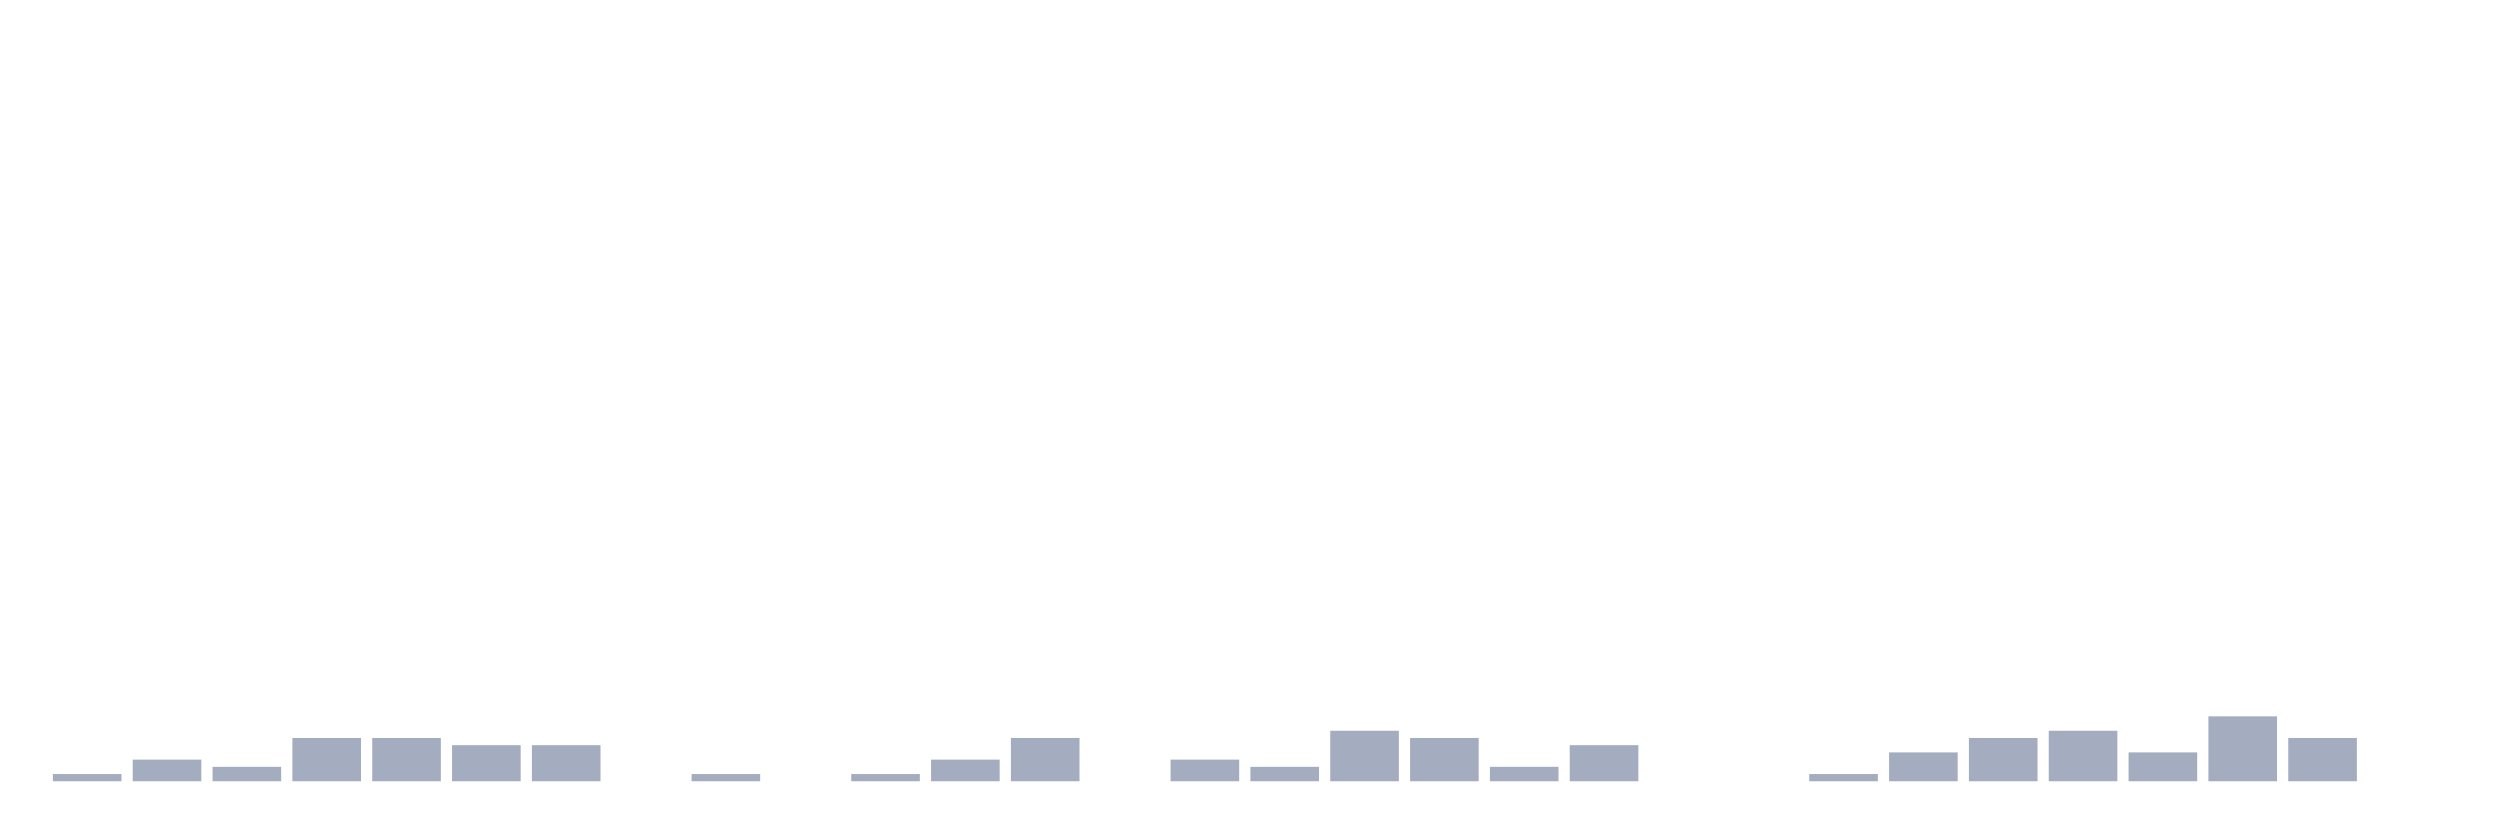
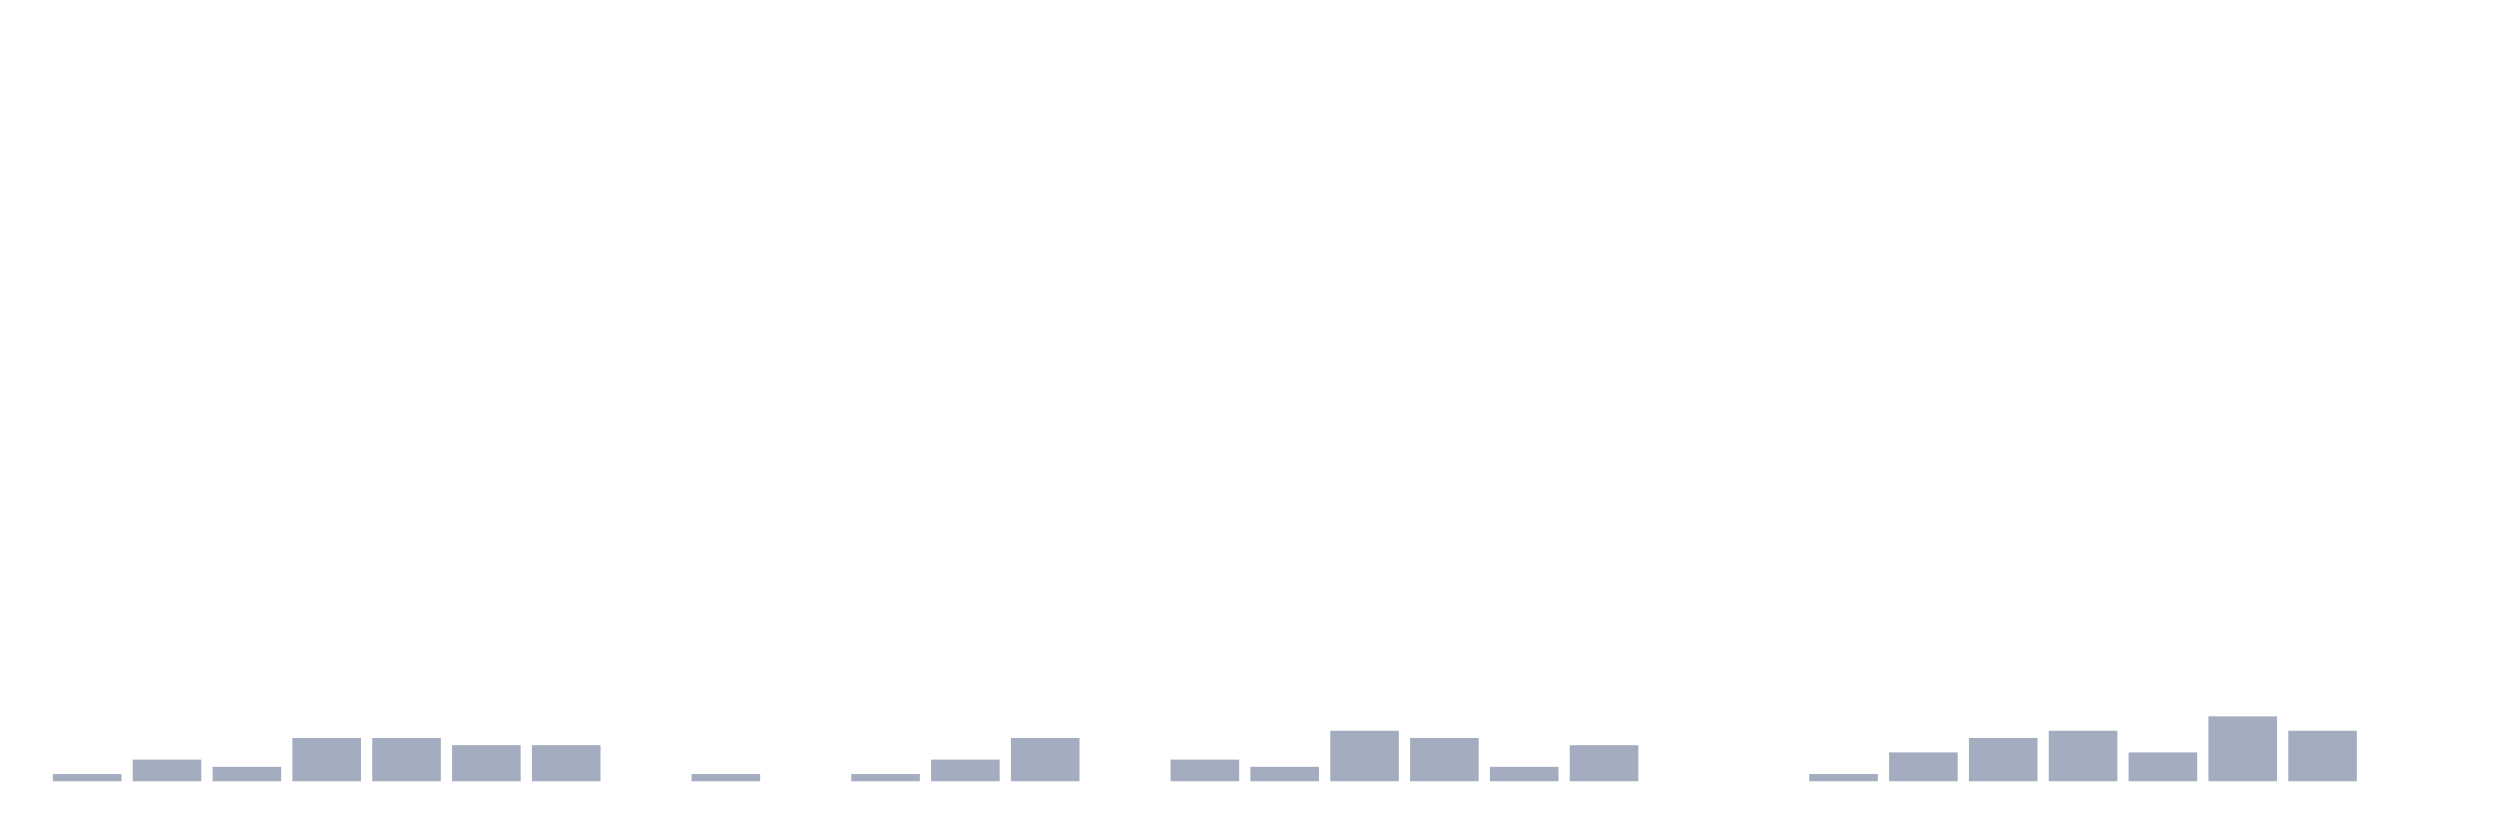
<svg xmlns="http://www.w3.org/2000/svg" viewBox="0 0 480 160">
  <g transform="translate(10,10)">
    <rect class="bar" x="0.153" width="13.175" y="138.615" height="1.385" fill="rgb(164,173,192)" />
    <rect class="bar" x="15.482" width="13.175" y="135.845" height="4.155" fill="rgb(164,173,192)" />
    <rect class="bar" x="30.81" width="13.175" y="137.23" height="2.77" fill="rgb(164,173,192)" />
    <rect class="bar" x="46.138" width="13.175" y="131.69" height="8.31" fill="rgb(164,173,192)" />
    <rect class="bar" x="61.466" width="13.175" y="131.69" height="8.31" fill="rgb(164,173,192)" />
    <rect class="bar" x="76.794" width="13.175" y="133.075" height="6.925" fill="rgb(164,173,192)" />
    <rect class="bar" x="92.123" width="13.175" y="133.075" height="6.925" fill="rgb(164,173,192)" />
    <rect class="bar" x="107.451" width="13.175" y="140" height="0" fill="rgb(164,173,192)" />
    <rect class="bar" x="122.779" width="13.175" y="138.615" height="1.385" fill="rgb(164,173,192)" />
    <rect class="bar" x="138.107" width="13.175" y="140" height="0" fill="rgb(164,173,192)" />
    <rect class="bar" x="153.436" width="13.175" y="138.615" height="1.385" fill="rgb(164,173,192)" />
    <rect class="bar" x="168.764" width="13.175" y="135.845" height="4.155" fill="rgb(164,173,192)" />
    <rect class="bar" x="184.092" width="13.175" y="131.69" height="8.31" fill="rgb(164,173,192)" />
    <rect class="bar" x="199.42" width="13.175" y="140" height="0" fill="rgb(164,173,192)" />
    <rect class="bar" x="214.748" width="13.175" y="135.845" height="4.155" fill="rgb(164,173,192)" />
    <rect class="bar" x="230.077" width="13.175" y="137.23" height="2.77" fill="rgb(164,173,192)" />
    <rect class="bar" x="245.405" width="13.175" y="130.305" height="9.695" fill="rgb(164,173,192)" />
    <rect class="bar" x="260.733" width="13.175" y="131.69" height="8.31" fill="rgb(164,173,192)" />
    <rect class="bar" x="276.061" width="13.175" y="137.23" height="2.77" fill="rgb(164,173,192)" />
    <rect class="bar" x="291.39" width="13.175" y="133.075" height="6.925" fill="rgb(164,173,192)" />
    <rect class="bar" x="306.718" width="13.175" y="140" height="0" fill="rgb(164,173,192)" />
    <rect class="bar" x="322.046" width="13.175" y="140" height="0" fill="rgb(164,173,192)" />
    <rect class="bar" x="337.374" width="13.175" y="138.615" height="1.385" fill="rgb(164,173,192)" />
    <rect class="bar" x="352.702" width="13.175" y="134.46" height="5.54" fill="rgb(164,173,192)" />
    <rect class="bar" x="368.031" width="13.175" y="131.69" height="8.31" fill="rgb(164,173,192)" />
    <rect class="bar" x="383.359" width="13.175" y="130.305" height="9.695" fill="rgb(164,173,192)" />
    <rect class="bar" x="398.687" width="13.175" y="134.46" height="5.54" fill="rgb(164,173,192)" />
    <rect class="bar" x="414.015" width="13.175" y="127.535" height="12.465" fill="rgb(164,173,192)" />
-     <rect class="bar" x="429.344" width="13.175" y="131.69" height="8.31" fill="rgb(164,173,192)" />
+     <rect class="bar" x="429.344" width="13.175" y="130.305" height="9.695" fill="rgb(164,173,192)" />
    <rect class="bar" x="444.672" width="13.175" y="140" height="0" fill="rgb(164,173,192)" />
  </g>
</svg>
